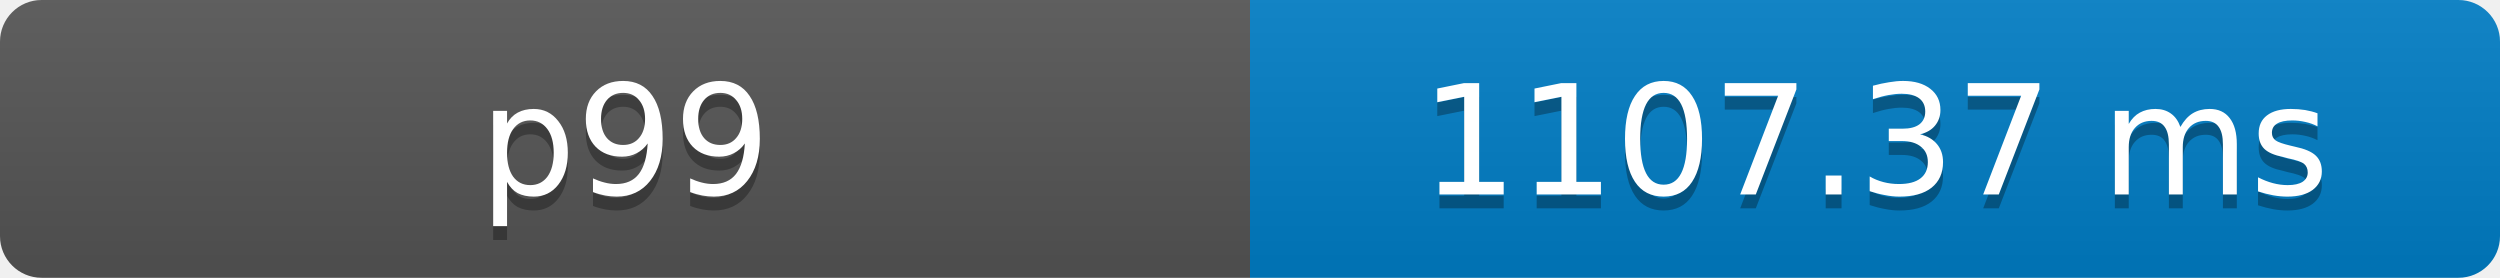
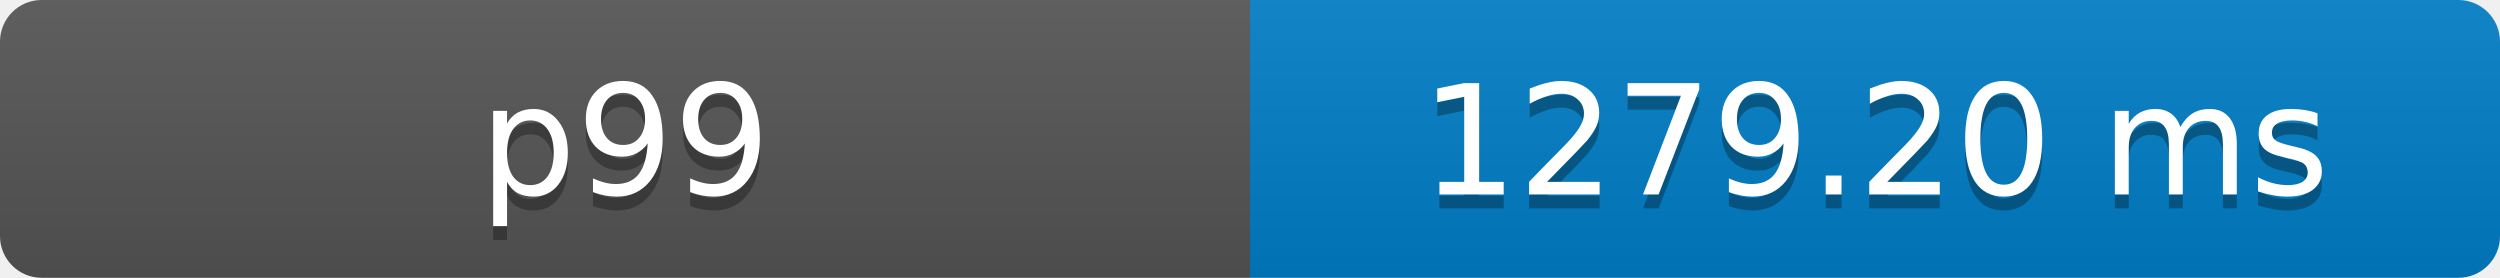
- <svg xmlns="http://www.w3.org/2000/svg" width="180" height="20" role="img" aria-label="p99: 1107.37 ms">
+ <svg xmlns="http://www.w3.org/2000/svg" width="180" height="20" role="img" aria-label="p99: 1279.20 ms">
  <defs>
    <clipPath id="round">
      <rect width="180" height="20" rx="3" fill="#fff" />
    </clipPath>
    <linearGradient id="shade" x2="0" y2="100%">
      <stop offset="0" stop-color="#bbb" stop-opacity=".1" />
      <stop offset="1" stop-opacity=".1" />
    </linearGradient>
  </defs>
  <g clip-path="url(#round)">
    <rect width="90" height="20" fill="#555" />
    <rect x="90" width="90" height="20" fill="#007ec6" />
    <rect width="180" height="20" fill="url(#shade)" />
  </g>
  <g fill="#fff" text-anchor="middle" font-family="Verdana,Geneva,DejaVu Sans,sans-serif" font-size="11">
    <text x="45" y="15" fill="#010101" fill-opacity=".3">p99</text>
    <text x="45" y="14">p99</text>
-     <text x="135" y="15" fill="#010101" fill-opacity=".3">1107.37 ms</text>
-     <text x="135" y="14">1107.37 ms</text>
+     <text x="135" y="15" fill="#010101" fill-opacity=".3">1279.20 ms</text>
+     <text x="135" y="14">1279.20 ms</text>
  </g>
</svg>
